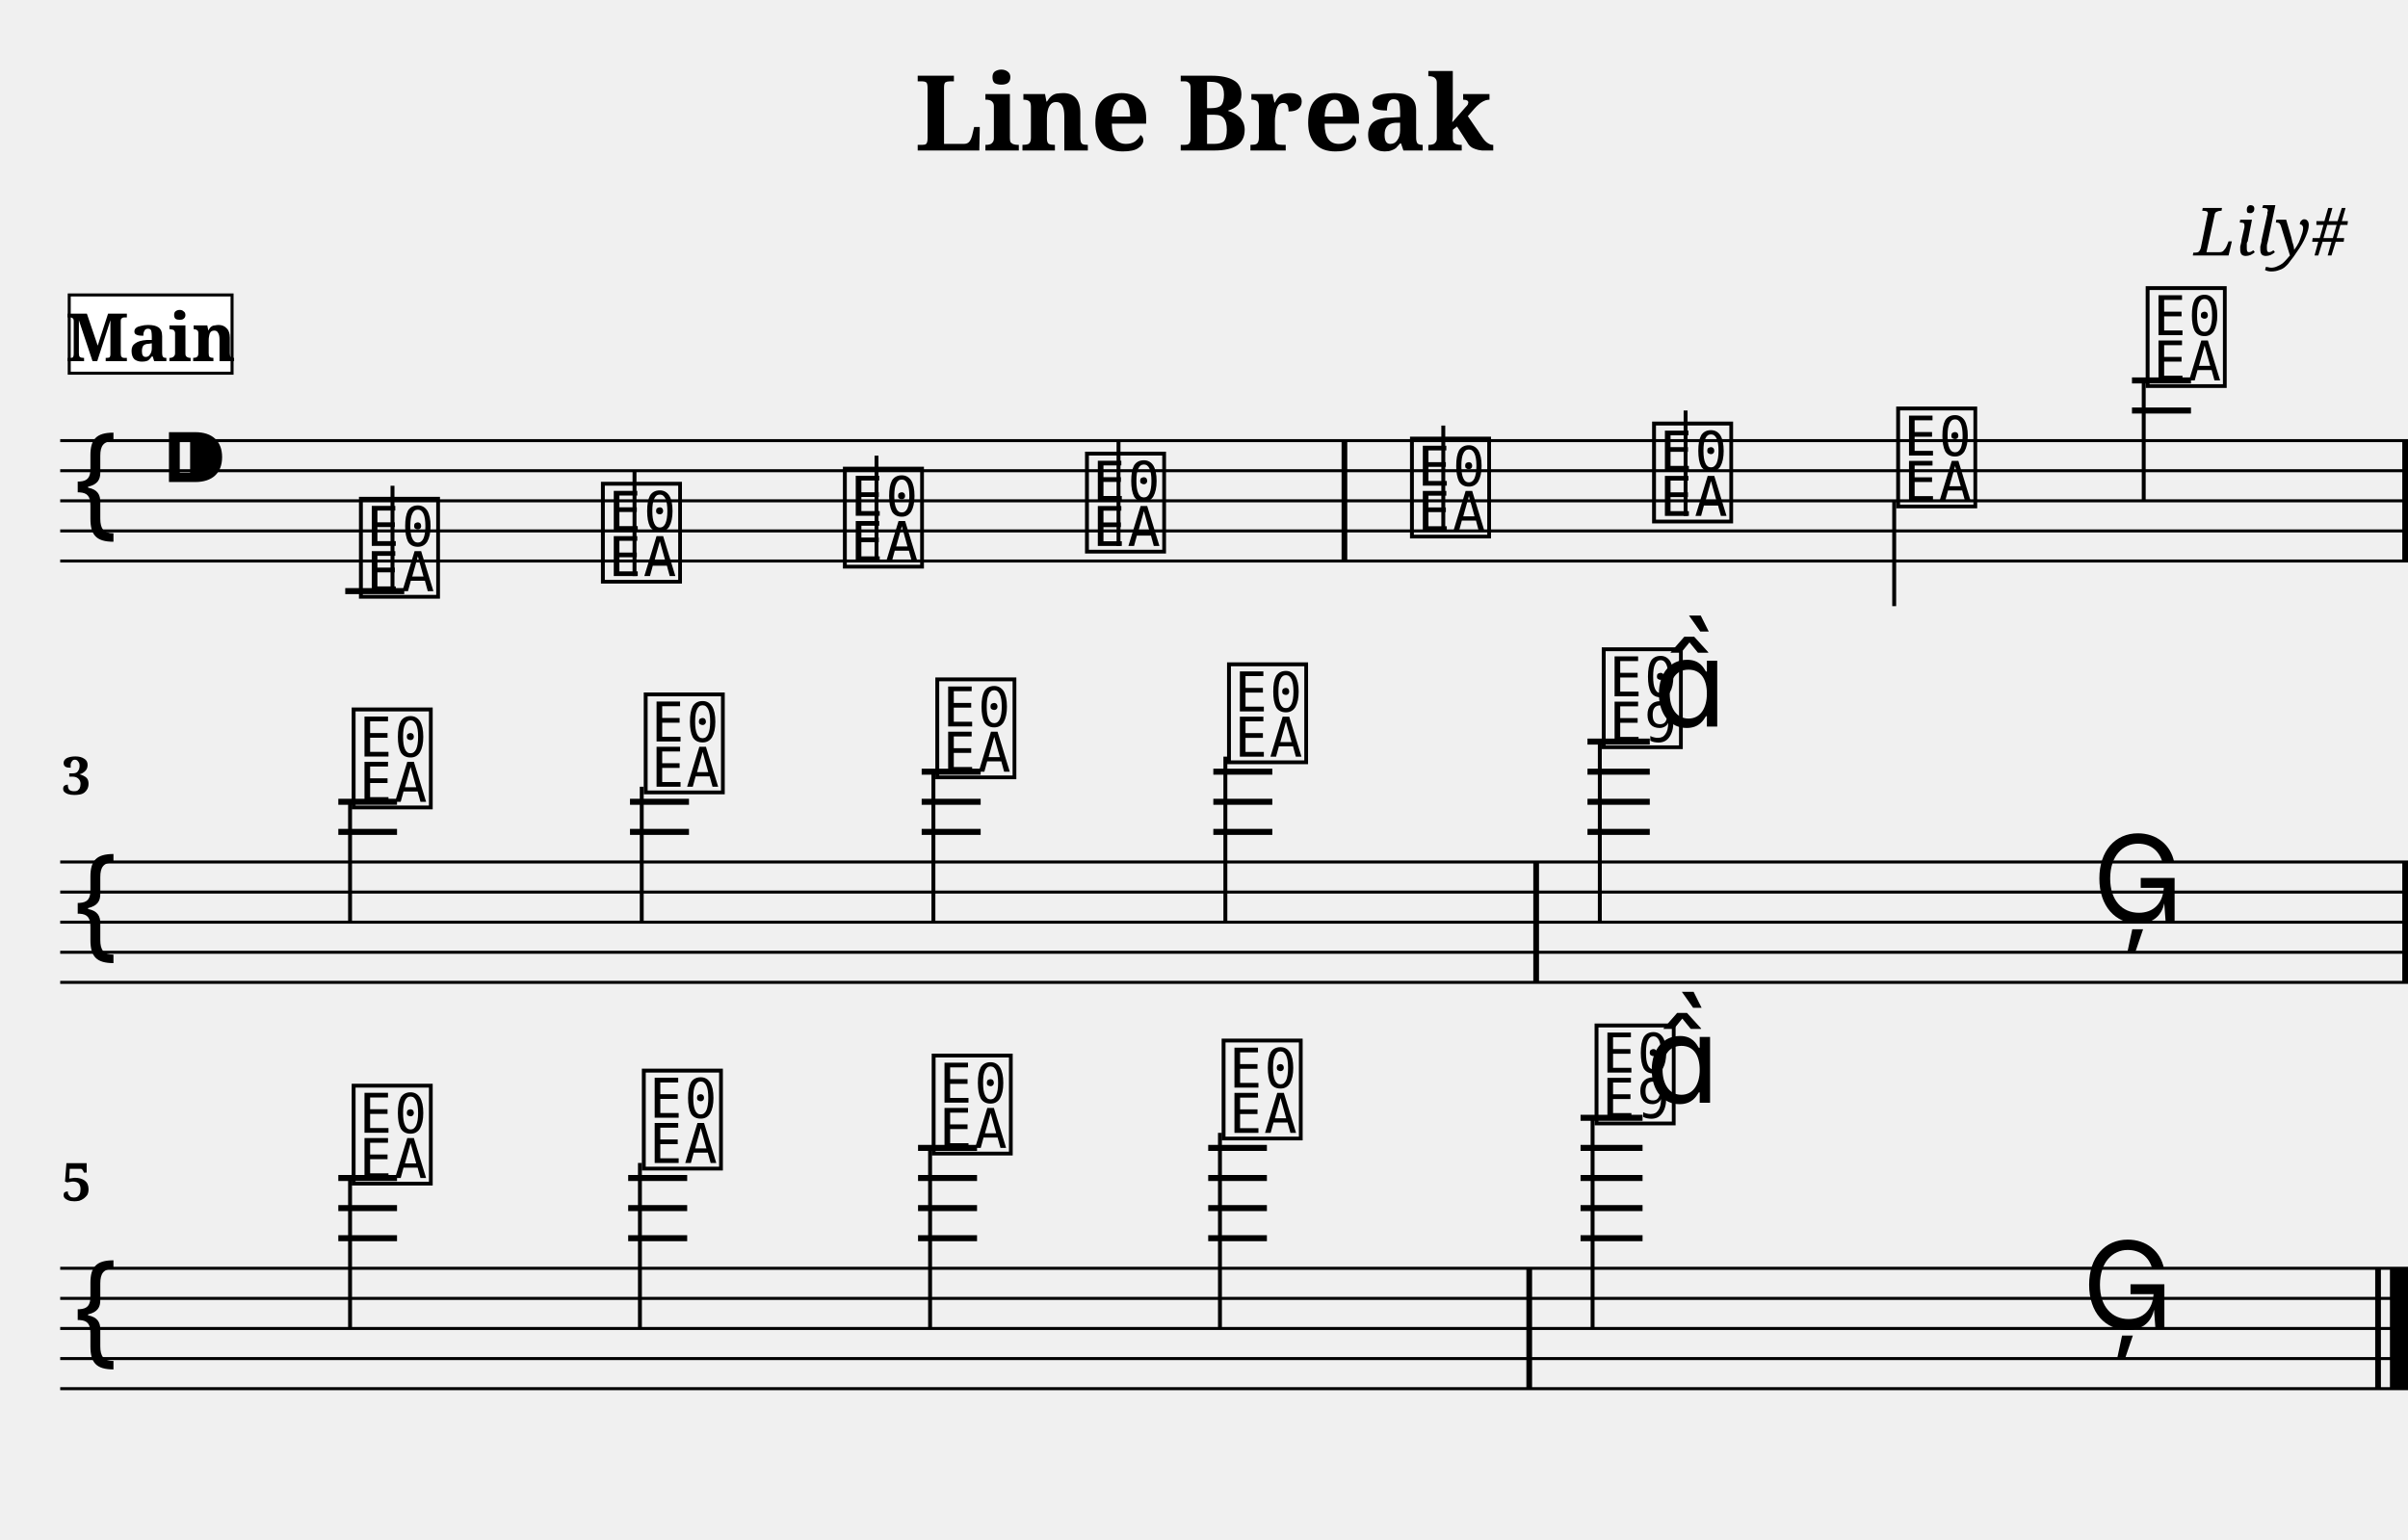
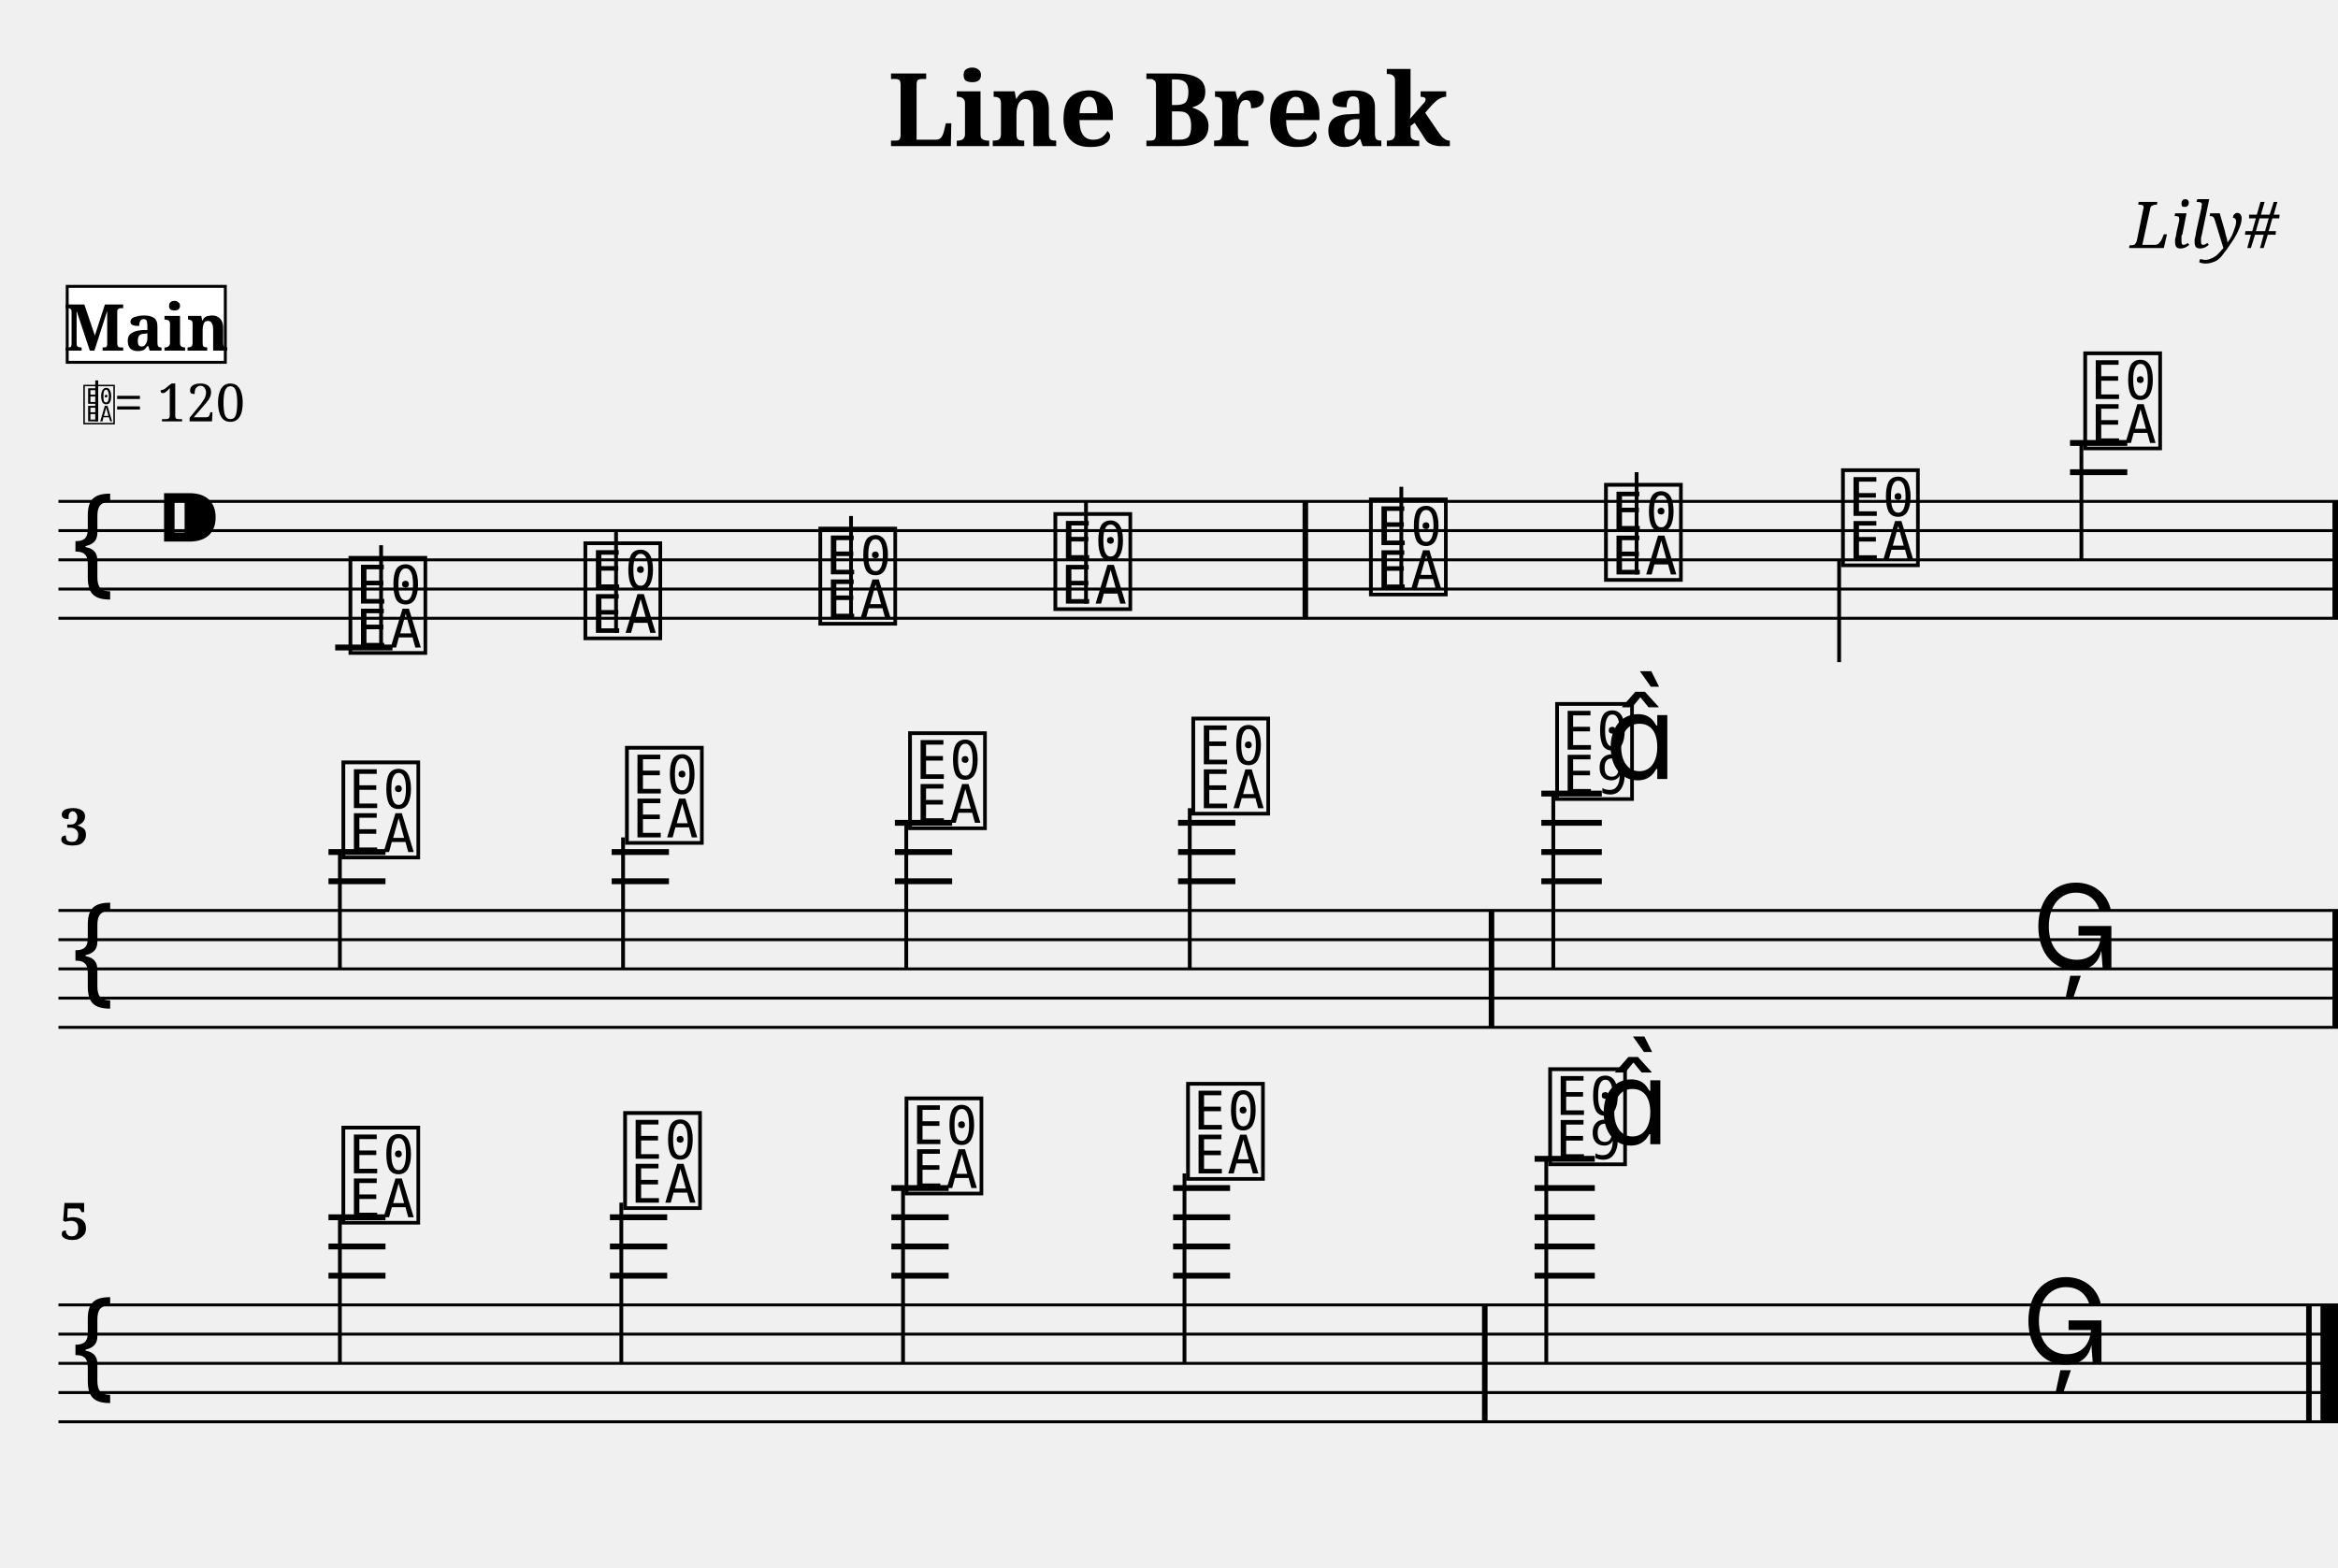
- <svg xmlns="http://www.w3.org/2000/svg" width="800.0" height="511.4" viewBox="0 0 80.00 51.14">
+ <svg xmlns="http://www.w3.org/2000/svg" width="800.0" height="536.6" viewBox="0 0 80.00 53.66">
  <style>
  @font-face { font-family: 'Emmentaler'; src: local('Emmentaler'); }
  .music { font-family: 'Emmentaler', serif; }
</style>
  <text x="40.00" y="5.00" font-size="3.49" font-family="serif" font-weight="bold" text-anchor="middle">Line Break</text>
  <text x="78.00" y="8.49" font-size="2.20" font-family="serif" font-style="italic" text-anchor="end">Lily#</text>
  <g transform="translate(2.00,0.00) scale(1,1)">
-     <line x1="0.00" y1="14.64" x2="78.00" y2="14.64" stroke="#000000" stroke-width="0.100" />
-     <line x1="0.00" y1="15.64" x2="78.00" y2="15.64" stroke="#000000" stroke-width="0.100" />
-     <line x1="0.00" y1="16.64" x2="78.00" y2="16.64" stroke="#000000" stroke-width="0.100" />
-     <line x1="0.00" y1="17.64" x2="78.00" y2="17.64" stroke="#000000" stroke-width="0.100" />
-     <line x1="0.00" y1="18.64" x2="78.00" y2="18.64" stroke="#000000" stroke-width="0.100" />
-     <text class="music" x="0.30" y="17.64" font-size="4.00"></text>
-     <text class="music" x="3.30" y="16.64" font-size="4.00"></text>
-     <line x1="9.47" y1="19.64" x2="11.43" y2="19.64" stroke="#000000" stroke-width="0.200" />
-     <line x1="68.83" y1="13.64" x2="70.79" y2="13.64" stroke="#000000" stroke-width="0.200" />
-     <line x1="68.83" y1="12.64" x2="70.79" y2="12.64" stroke="#000000" stroke-width="0.200" />
-     <text class="music" x="9.80" y="19.64" font-size="4.00" data-pos="179"></text>
-     <line x1="11.04" y1="19.64" x2="11.04" y2="16.14" stroke="#000000" stroke-width="0.130" />
-     <text class="music" x="17.84" y="19.14" font-size="4.00" data-pos="186"></text>
-     <line x1="19.08" y1="19.14" x2="19.08" y2="15.64" stroke="#000000" stroke-width="0.130" />
-     <text class="music" x="25.88" y="18.64" font-size="4.00" data-pos="188"></text>
-     <line x1="27.12" y1="18.64" x2="27.12" y2="15.14" stroke="#000000" stroke-width="0.130" />
-     <text class="music" x="33.92" y="18.14" font-size="4.00" data-pos="190"></text>
-     <line x1="35.16" y1="18.14" x2="35.16" y2="14.64" stroke="#000000" stroke-width="0.130" />
-     <text class="music" x="44.72" y="17.64" font-size="4.00" data-pos="194"></text>
-     <line x1="45.95" y1="17.64" x2="45.95" y2="14.14" stroke="#000000" stroke-width="0.130" />
-     <text class="music" x="52.76" y="17.14" font-size="4.00" data-pos="197"></text>
-     <line x1="54.00" y1="17.14" x2="54.00" y2="13.64" stroke="#000000" stroke-width="0.130" />
-     <text class="music" x="60.87" y="16.64" font-size="4.00" data-pos="199"></text>
-     <line x1="60.93" y1="16.64" x2="60.93" y2="20.14" stroke="#000000" stroke-width="0.130" />
-     <text class="music" x="69.16" y="12.64" font-size="4.00" data-pos="201"></text>
-     <line x1="69.22" y1="12.64" x2="69.22" y2="16.64" stroke="#000000" stroke-width="0.130" />
-     <rect x="42.57" y="14.64" width="0.19" height="4.00" fill="#000000" />
-     <rect x="77.81" y="14.64" width="0.19" height="4.00" fill="#000000" />
-     <line x1="0.00" y1="28.64" x2="78.00" y2="28.64" stroke="#000000" stroke-width="0.100" />
-     <line x1="0.00" y1="29.64" x2="78.00" y2="29.64" stroke="#000000" stroke-width="0.100" />
-     <line x1="0.00" y1="30.64" x2="78.00" y2="30.64" stroke="#000000" stroke-width="0.100" />
-     <line x1="0.00" y1="31.64" x2="78.00" y2="31.64" stroke="#000000" stroke-width="0.100" />
-     <line x1="0.00" y1="32.64" x2="78.00" y2="32.64" stroke="#000000" stroke-width="0.100" />
-     <text class="music" x="0.30" y="31.64" font-size="4.00"></text>
-     <line x1="9.24" y1="27.64" x2="11.19" y2="27.64" stroke="#000000" stroke-width="0.200" />
-     <line x1="9.24" y1="26.64" x2="11.19" y2="26.64" stroke="#000000" stroke-width="0.200" />
-     <line x1="18.93" y1="27.64" x2="20.89" y2="27.64" stroke="#000000" stroke-width="0.200" />
-     <line x1="18.93" y1="26.64" x2="20.89" y2="26.64" stroke="#000000" stroke-width="0.200" />
-     <line x1="28.62" y1="27.64" x2="30.58" y2="27.64" stroke="#000000" stroke-width="0.200" />
-     <line x1="28.62" y1="26.64" x2="30.58" y2="26.64" stroke="#000000" stroke-width="0.200" />
-     <line x1="28.62" y1="25.64" x2="30.58" y2="25.64" stroke="#000000" stroke-width="0.200" />
-     <line x1="38.31" y1="27.64" x2="40.27" y2="27.64" stroke="#000000" stroke-width="0.200" />
-     <line x1="38.31" y1="26.64" x2="40.27" y2="26.64" stroke="#000000" stroke-width="0.200" />
-     <line x1="38.31" y1="25.64" x2="40.27" y2="25.64" stroke="#000000" stroke-width="0.200" />
-     <line x1="50.74" y1="27.64" x2="52.81" y2="27.64" stroke="#000000" stroke-width="0.200" />
-     <line x1="50.74" y1="26.64" x2="52.81" y2="26.64" stroke="#000000" stroke-width="0.200" />
-     <line x1="50.74" y1="25.64" x2="52.81" y2="25.64" stroke="#000000" stroke-width="0.200" />
-     <line x1="50.74" y1="24.64" x2="52.81" y2="24.64" stroke="#000000" stroke-width="0.200" />
-     <text class="music" x="9.56" y="26.64" font-size="4.00" data-pos="216"></text>
-     <line x1="9.63" y1="26.64" x2="9.63" y2="30.64" stroke="#000000" stroke-width="0.130" />
-     <text class="music" x="19.26" y="26.14" font-size="4.00" data-pos="223"></text>
-     <line x1="19.32" y1="26.14" x2="19.32" y2="30.64" stroke="#000000" stroke-width="0.130" />
-     <text class="music" x="28.95" y="25.64" font-size="4.00" data-pos="225"></text>
-     <line x1="29.01" y1="25.64" x2="29.01" y2="30.64" stroke="#000000" stroke-width="0.130" />
-     <text class="music" x="38.64" y="25.14" font-size="4.00" data-pos="227"></text>
-     <line x1="38.71" y1="25.14" x2="38.71" y2="30.64" stroke="#000000" stroke-width="0.130" />
-     <text class="music" x="51.09" y="24.64" font-size="4.00" data-pos="231"></text>
-     <line x1="51.15" y1="24.64" x2="51.15" y2="30.64" stroke="#000000" stroke-width="0.130" />
-     <text class="music" x="52.91" y="24.14" font-size="4.00"></text>
-     <text class="music" x="67.51" y="30.64" font-size="4.00" data-pos="235"></text>
-     <rect x="48.94" y="28.64" width="0.19" height="4.00" fill="#000000" />
-     <rect x="77.81" y="28.64" width="0.19" height="4.00" fill="#000000" />
-     <line x1="0.00" y1="42.14" x2="78.00" y2="42.14" stroke="#000000" stroke-width="0.100" />
-     <line x1="0.00" y1="43.14" x2="78.00" y2="43.14" stroke="#000000" stroke-width="0.100" />
-     <line x1="0.00" y1="44.14" x2="78.00" y2="44.14" stroke="#000000" stroke-width="0.100" />
-     <line x1="0.00" y1="45.14" x2="78.00" y2="45.14" stroke="#000000" stroke-width="0.100" />
-     <line x1="0.00" y1="46.14" x2="78.00" y2="46.14" stroke="#000000" stroke-width="0.100" />
-     <text class="music" x="0.30" y="45.14" font-size="4.00"></text>
-     <line x1="9.24" y1="41.14" x2="11.19" y2="41.14" stroke="#000000" stroke-width="0.200" />
-     <line x1="9.24" y1="40.14" x2="11.19" y2="40.14" stroke="#000000" stroke-width="0.200" />
-     <line x1="9.24" y1="39.14" x2="11.19" y2="39.14" stroke="#000000" stroke-width="0.200" />
-     <line x1="18.87" y1="41.14" x2="20.83" y2="41.14" stroke="#000000" stroke-width="0.200" />
-     <line x1="18.87" y1="40.14" x2="20.83" y2="40.14" stroke="#000000" stroke-width="0.200" />
-     <line x1="18.87" y1="39.14" x2="20.83" y2="39.14" stroke="#000000" stroke-width="0.200" />
-     <line x1="28.50" y1="41.14" x2="30.46" y2="41.14" stroke="#000000" stroke-width="0.200" />
-     <line x1="28.50" y1="40.14" x2="30.46" y2="40.14" stroke="#000000" stroke-width="0.200" />
-     <line x1="28.50" y1="39.14" x2="30.46" y2="39.14" stroke="#000000" stroke-width="0.200" />
-     <line x1="28.50" y1="38.14" x2="30.46" y2="38.14" stroke="#000000" stroke-width="0.200" />
-     <line x1="38.14" y1="41.14" x2="40.09" y2="41.14" stroke="#000000" stroke-width="0.200" />
-     <line x1="38.14" y1="40.14" x2="40.09" y2="40.14" stroke="#000000" stroke-width="0.200" />
-     <line x1="38.14" y1="39.14" x2="40.09" y2="39.14" stroke="#000000" stroke-width="0.200" />
-     <line x1="38.14" y1="38.14" x2="40.09" y2="38.14" stroke="#000000" stroke-width="0.200" />
-     <line x1="50.51" y1="41.14" x2="52.57" y2="41.14" stroke="#000000" stroke-width="0.200" />
-     <line x1="50.51" y1="40.14" x2="52.57" y2="40.14" stroke="#000000" stroke-width="0.200" />
-     <line x1="50.51" y1="39.14" x2="52.57" y2="39.14" stroke="#000000" stroke-width="0.200" />
-     <line x1="50.51" y1="38.14" x2="52.57" y2="38.14" stroke="#000000" stroke-width="0.200" />
-     <line x1="50.51" y1="37.14" x2="52.57" y2="37.14" stroke="#000000" stroke-width="0.200" />
-     <text class="music" x="9.56" y="39.14" font-size="4.00" data-pos="250"></text>
-     <line x1="9.63" y1="39.14" x2="9.63" y2="44.14" stroke="#000000" stroke-width="0.130" />
-     <text class="music" x="19.20" y="38.64" font-size="4.00" data-pos="257"></text>
-     <line x1="19.26" y1="38.64" x2="19.26" y2="44.14" stroke="#000000" stroke-width="0.130" />
-     <text class="music" x="28.83" y="38.14" font-size="4.00" data-pos="259"></text>
-     <line x1="28.90" y1="38.14" x2="28.90" y2="44.14" stroke="#000000" stroke-width="0.130" />
-     <text class="music" x="38.46" y="37.64" font-size="4.00" data-pos="261"></text>
-     <line x1="38.53" y1="37.64" x2="38.53" y2="44.14" stroke="#000000" stroke-width="0.130" />
-     <text class="music" x="50.85" y="37.14" font-size="4.00" data-pos="265"></text>
-     <line x1="50.91" y1="37.14" x2="50.91" y2="44.14" stroke="#000000" stroke-width="0.130" />
-     <text class="music" x="52.67" y="36.64" font-size="4.00"></text>
-     <text class="music" x="67.17" y="44.14" font-size="4.00" data-pos="269"></text>
-     <rect x="48.71" y="42.14" width="0.19" height="4.00" fill="#000000" />
-     <rect x="76.91" y="42.14" width="0.19" height="4.00" fill="#000000" />
-     <rect x="77.40" y="42.14" width="0.60" height="4.00" fill="#000000" />
-     <text x="0.05" y="26.40" font-size="1.75" font-family="serif" font-weight="bold" fill="#000000">3</text>
-     <text x="0.05" y="39.90" font-size="1.75" font-family="serif" font-weight="bold" fill="#000000">5</text>
+     <line x1="0.00" y1="17.16" x2="78.00" y2="17.16" stroke="#000000" stroke-width="0.100" />
+     <line x1="0.00" y1="18.16" x2="78.00" y2="18.16" stroke="#000000" stroke-width="0.100" />
+     <line x1="0.00" y1="19.16" x2="78.00" y2="19.16" stroke="#000000" stroke-width="0.100" />
+     <line x1="0.00" y1="20.16" x2="78.00" y2="20.16" stroke="#000000" stroke-width="0.100" />
+     <line x1="0.00" y1="21.16" x2="78.00" y2="21.16" stroke="#000000" stroke-width="0.100" />
+     <text class="music" x="0.30" y="20.16" font-size="4.00"></text>
+     <text class="music" x="3.30" y="19.16" font-size="4.00"></text>
+     <line x1="9.47" y1="22.16" x2="11.43" y2="22.16" stroke="#000000" stroke-width="0.200" />
+     <line x1="68.83" y1="16.16" x2="70.79" y2="16.16" stroke="#000000" stroke-width="0.200" />
+     <line x1="68.83" y1="15.16" x2="70.79" y2="15.16" stroke="#000000" stroke-width="0.200" />
+     <text class="music" x="9.80" y="22.16" font-size="4.00" data-pos="179"></text>
+     <line x1="11.04" y1="22.16" x2="11.04" y2="18.66" stroke="#000000" stroke-width="0.130" />
+     <text class="music" x="17.84" y="21.66" font-size="4.00" data-pos="186"></text>
+     <line x1="19.08" y1="21.66" x2="19.08" y2="18.16" stroke="#000000" stroke-width="0.130" />
+     <text class="music" x="25.88" y="21.16" font-size="4.00" data-pos="188"></text>
+     <line x1="27.12" y1="21.16" x2="27.12" y2="17.66" stroke="#000000" stroke-width="0.130" />
+     <text class="music" x="33.92" y="20.66" font-size="4.00" data-pos="190"></text>
+     <line x1="35.16" y1="20.66" x2="35.16" y2="17.16" stroke="#000000" stroke-width="0.130" />
+     <text class="music" x="44.72" y="20.16" font-size="4.00" data-pos="194"></text>
+     <line x1="45.95" y1="20.16" x2="45.95" y2="16.66" stroke="#000000" stroke-width="0.130" />
+     <text class="music" x="52.76" y="19.66" font-size="4.00" data-pos="197"></text>
+     <line x1="54.00" y1="19.66" x2="54.00" y2="16.16" stroke="#000000" stroke-width="0.130" />
+     <text class="music" x="60.87" y="19.16" font-size="4.00" data-pos="199"></text>
+     <line x1="60.93" y1="19.16" x2="60.93" y2="22.66" stroke="#000000" stroke-width="0.130" />
+     <text class="music" x="69.16" y="15.16" font-size="4.00" data-pos="201"></text>
+     <line x1="69.22" y1="15.16" x2="69.22" y2="19.16" stroke="#000000" stroke-width="0.130" />
+     <rect x="42.57" y="17.16" width="0.19" height="4.00" fill="#000000" />
+     <rect x="77.81" y="17.16" width="0.19" height="4.00" fill="#000000" />
+     <line x1="0.00" y1="31.16" x2="78.00" y2="31.16" stroke="#000000" stroke-width="0.100" />
+     <line x1="0.00" y1="32.16" x2="78.00" y2="32.16" stroke="#000000" stroke-width="0.100" />
+     <line x1="0.00" y1="33.16" x2="78.00" y2="33.16" stroke="#000000" stroke-width="0.100" />
+     <line x1="0.00" y1="34.16" x2="78.00" y2="34.16" stroke="#000000" stroke-width="0.100" />
+     <line x1="0.00" y1="35.16" x2="78.00" y2="35.16" stroke="#000000" stroke-width="0.100" />
+     <text class="music" x="0.30" y="34.16" font-size="4.00"></text>
+     <line x1="9.24" y1="30.16" x2="11.19" y2="30.16" stroke="#000000" stroke-width="0.200" />
+     <line x1="9.24" y1="29.16" x2="11.19" y2="29.16" stroke="#000000" stroke-width="0.200" />
+     <line x1="18.93" y1="30.16" x2="20.89" y2="30.16" stroke="#000000" stroke-width="0.200" />
+     <line x1="18.93" y1="29.16" x2="20.89" y2="29.16" stroke="#000000" stroke-width="0.200" />
+     <line x1="28.62" y1="30.16" x2="30.58" y2="30.16" stroke="#000000" stroke-width="0.200" />
+     <line x1="28.62" y1="29.16" x2="30.58" y2="29.16" stroke="#000000" stroke-width="0.200" />
+     <line x1="28.62" y1="28.16" x2="30.58" y2="28.16" stroke="#000000" stroke-width="0.200" />
+     <line x1="38.31" y1="30.16" x2="40.27" y2="30.16" stroke="#000000" stroke-width="0.200" />
+     <line x1="38.31" y1="29.16" x2="40.27" y2="29.16" stroke="#000000" stroke-width="0.200" />
+     <line x1="38.31" y1="28.16" x2="40.27" y2="28.16" stroke="#000000" stroke-width="0.200" />
+     <line x1="50.74" y1="30.16" x2="52.81" y2="30.16" stroke="#000000" stroke-width="0.200" />
+     <line x1="50.74" y1="29.16" x2="52.81" y2="29.16" stroke="#000000" stroke-width="0.200" />
+     <line x1="50.74" y1="28.16" x2="52.81" y2="28.16" stroke="#000000" stroke-width="0.200" />
+     <line x1="50.74" y1="27.16" x2="52.81" y2="27.16" stroke="#000000" stroke-width="0.200" />
+     <text class="music" x="9.56" y="29.16" font-size="4.00" data-pos="216"></text>
+     <line x1="9.63" y1="29.16" x2="9.63" y2="33.16" stroke="#000000" stroke-width="0.130" />
+     <text class="music" x="19.26" y="28.66" font-size="4.00" data-pos="223"></text>
+     <line x1="19.32" y1="28.66" x2="19.32" y2="33.16" stroke="#000000" stroke-width="0.130" />
+     <text class="music" x="28.95" y="28.16" font-size="4.00" data-pos="225"></text>
+     <line x1="29.01" y1="28.16" x2="29.01" y2="33.16" stroke="#000000" stroke-width="0.130" />
+     <text class="music" x="38.64" y="27.66" font-size="4.00" data-pos="227"></text>
+     <line x1="38.71" y1="27.66" x2="38.71" y2="33.16" stroke="#000000" stroke-width="0.130" />
+     <text class="music" x="51.09" y="27.16" font-size="4.00" data-pos="231"></text>
+     <line x1="51.15" y1="27.16" x2="51.15" y2="33.16" stroke="#000000" stroke-width="0.130" />
+     <text class="music" x="52.91" y="26.66" font-size="4.00"></text>
+     <text class="music" x="67.51" y="33.16" font-size="4.00" data-pos="235"></text>
+     <rect x="48.94" y="31.16" width="0.19" height="4.00" fill="#000000" />
+     <rect x="77.81" y="31.16" width="0.19" height="4.00" fill="#000000" />
+     <line x1="0.00" y1="44.66" x2="78.00" y2="44.66" stroke="#000000" stroke-width="0.100" />
+     <line x1="0.00" y1="45.66" x2="78.00" y2="45.66" stroke="#000000" stroke-width="0.100" />
+     <line x1="0.00" y1="46.66" x2="78.00" y2="46.66" stroke="#000000" stroke-width="0.100" />
+     <line x1="0.00" y1="47.66" x2="78.00" y2="47.66" stroke="#000000" stroke-width="0.100" />
+     <line x1="0.00" y1="48.66" x2="78.00" y2="48.66" stroke="#000000" stroke-width="0.100" />
+     <text class="music" x="0.30" y="47.66" font-size="4.00"></text>
+     <line x1="9.24" y1="43.66" x2="11.19" y2="43.66" stroke="#000000" stroke-width="0.200" />
+     <line x1="9.24" y1="42.66" x2="11.19" y2="42.66" stroke="#000000" stroke-width="0.200" />
+     <line x1="9.24" y1="41.66" x2="11.19" y2="41.66" stroke="#000000" stroke-width="0.200" />
+     <line x1="18.87" y1="43.66" x2="20.83" y2="43.66" stroke="#000000" stroke-width="0.200" />
+     <line x1="18.87" y1="42.66" x2="20.83" y2="42.66" stroke="#000000" stroke-width="0.200" />
+     <line x1="18.87" y1="41.66" x2="20.83" y2="41.66" stroke="#000000" stroke-width="0.200" />
+     <line x1="28.50" y1="43.66" x2="30.46" y2="43.66" stroke="#000000" stroke-width="0.200" />
+     <line x1="28.50" y1="42.66" x2="30.46" y2="42.66" stroke="#000000" stroke-width="0.200" />
+     <line x1="28.50" y1="41.66" x2="30.46" y2="41.66" stroke="#000000" stroke-width="0.200" />
+     <line x1="28.50" y1="40.66" x2="30.46" y2="40.66" stroke="#000000" stroke-width="0.200" />
+     <line x1="38.14" y1="43.66" x2="40.09" y2="43.66" stroke="#000000" stroke-width="0.200" />
+     <line x1="38.14" y1="42.66" x2="40.09" y2="42.66" stroke="#000000" stroke-width="0.200" />
+     <line x1="38.14" y1="41.66" x2="40.09" y2="41.66" stroke="#000000" stroke-width="0.200" />
+     <line x1="38.14" y1="40.66" x2="40.09" y2="40.66" stroke="#000000" stroke-width="0.200" />
+     <line x1="50.51" y1="43.66" x2="52.57" y2="43.66" stroke="#000000" stroke-width="0.200" />
+     <line x1="50.51" y1="42.66" x2="52.57" y2="42.66" stroke="#000000" stroke-width="0.200" />
+     <line x1="50.51" y1="41.66" x2="52.57" y2="41.66" stroke="#000000" stroke-width="0.200" />
+     <line x1="50.51" y1="40.66" x2="52.57" y2="40.66" stroke="#000000" stroke-width="0.200" />
+     <line x1="50.51" y1="39.66" x2="52.57" y2="39.66" stroke="#000000" stroke-width="0.200" />
+     <text class="music" x="9.56" y="41.66" font-size="4.00" data-pos="250"></text>
+     <line x1="9.63" y1="41.66" x2="9.63" y2="46.66" stroke="#000000" stroke-width="0.130" />
+     <text class="music" x="19.20" y="41.16" font-size="4.00" data-pos="257"></text>
+     <line x1="19.26" y1="41.16" x2="19.26" y2="46.66" stroke="#000000" stroke-width="0.130" />
+     <text class="music" x="28.83" y="40.66" font-size="4.00" data-pos="259"></text>
+     <line x1="28.90" y1="40.66" x2="28.90" y2="46.66" stroke="#000000" stroke-width="0.130" />
+     <text class="music" x="38.46" y="40.16" font-size="4.00" data-pos="261"></text>
+     <line x1="38.53" y1="40.16" x2="38.53" y2="46.66" stroke="#000000" stroke-width="0.130" />
+     <text class="music" x="50.85" y="39.66" font-size="4.00" data-pos="265"></text>
+     <line x1="50.91" y1="39.66" x2="50.91" y2="46.66" stroke="#000000" stroke-width="0.130" />
+     <text class="music" x="52.67" y="39.16" font-size="4.00"></text>
+     <text class="music" x="67.17" y="46.66" font-size="4.00" data-pos="269"></text>
+     <rect x="48.71" y="44.66" width="0.19" height="4.00" fill="#000000" />
+     <rect x="76.91" y="44.66" width="0.19" height="4.00" fill="#000000" />
+     <rect x="77.40" y="44.66" width="0.60" height="4.00" fill="#000000" />
+     <text x="0.05" y="28.92" font-size="1.75" font-family="serif" font-weight="bold" fill="#000000">3</text>
+     <text x="0.05" y="42.42" font-size="1.75" font-family="serif" font-weight="bold" fill="#000000">5</text>
+     <text class="music" x="0.80" y="14.42" font-size="1.60" data-pos="0"></text>
+     <line x1="1.31" y1="14.42" x2="1.31" y2="13.02" stroke="#000000" stroke-width="0.100" data-pos="0" />
+     <text x="1.90" y="14.42" font-size="1.80" font-family="serif" fill="#000000" data-pos="0">= 120</text>
    <rect x="0.30" y="9.80" width="5.41" height="2.60" fill="#FFFFFF" stroke="#000000" stroke-width="0.100" data-pos="0" />
    <text x="3.01" y="12.00" font-size="2.20" font-family="serif" font-weight="bold" text-anchor="middle" fill="#000000" data-pos="0">Main</text>
  </g>
</svg>
